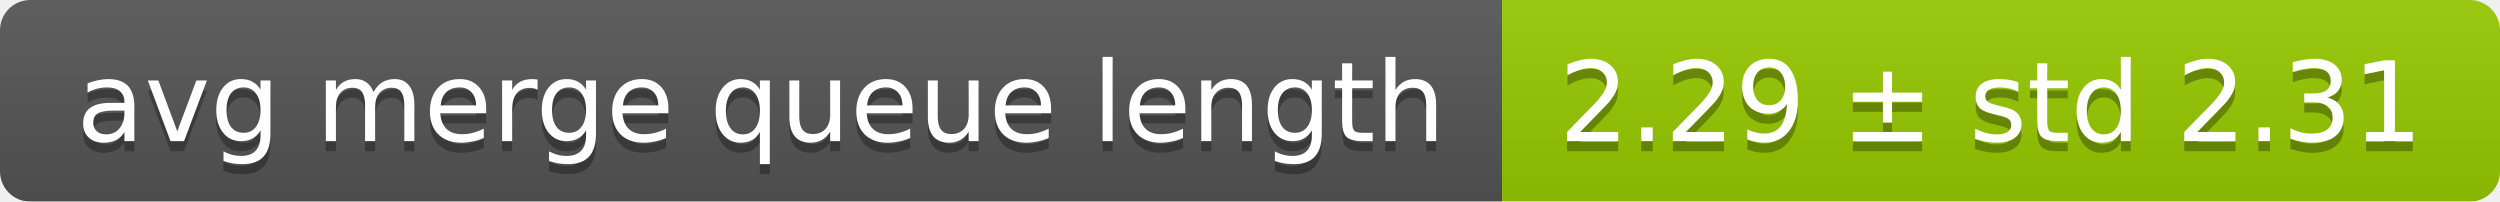
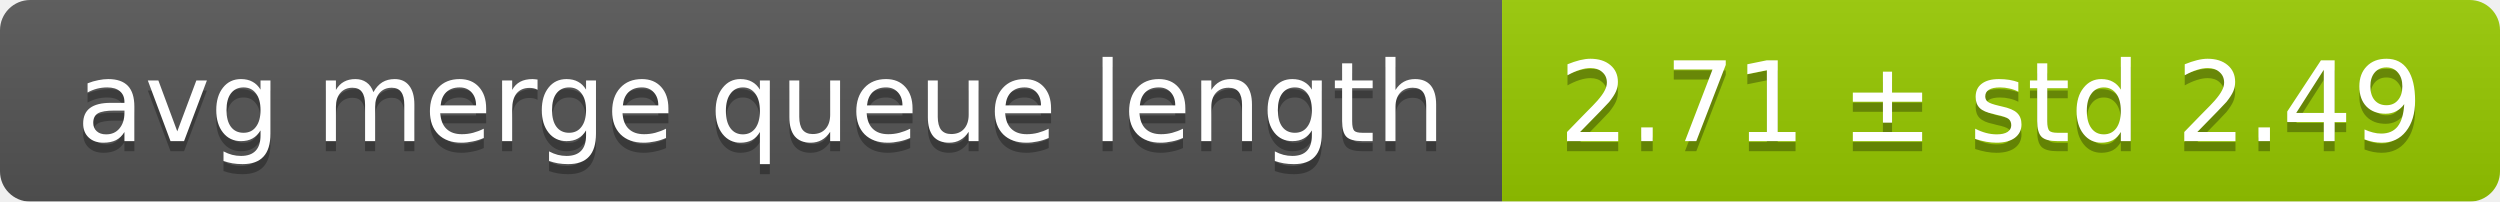
<svg xmlns="http://www.w3.org/2000/svg" width="248" height="20">
  <linearGradient id="smooth" x2="0" y2="100%">
    <stop offset="0" stop-color="#bbb" stop-opacity=".1" />
    <stop offset="1" stop-opacity=".1" />
  </linearGradient>
  <mask id="round">
    <rect width="248" height="20" rx="3" fill="#fff" />
  </mask>
  <g mask="url(#round)">
    <rect width="149" height="20" fill="#555" />
    <rect x="149" width="99" height="20" fill="#97ca00" />
    <rect width="248" height="20" fill="url(#smooth)" />
  </g>
  <g fill="#fff" text-anchor="middle" font-family="DejaVu Sans,Verdana,Geneva,sans-serif" font-size="11">
    <text x="75.5" y="15" fill="#010101" fill-opacity=".3">avg merge queue length</text>
    <text x="75.5" y="14">avg merge queue length</text>
-     <text x="197.5" y="15" fill="#010101" fill-opacity=".3">2.29 ± std 2.31</text>
-     <text x="197.5" y="14">2.29 ± std 2.31</text>
+     <text x="197.5" y="15" fill="#010101" fill-opacity=".3">2.71 ± std 2.49</text>
+     <text x="197.5" y="14">2.71 ± std 2.49</text>
  </g>
</svg>
